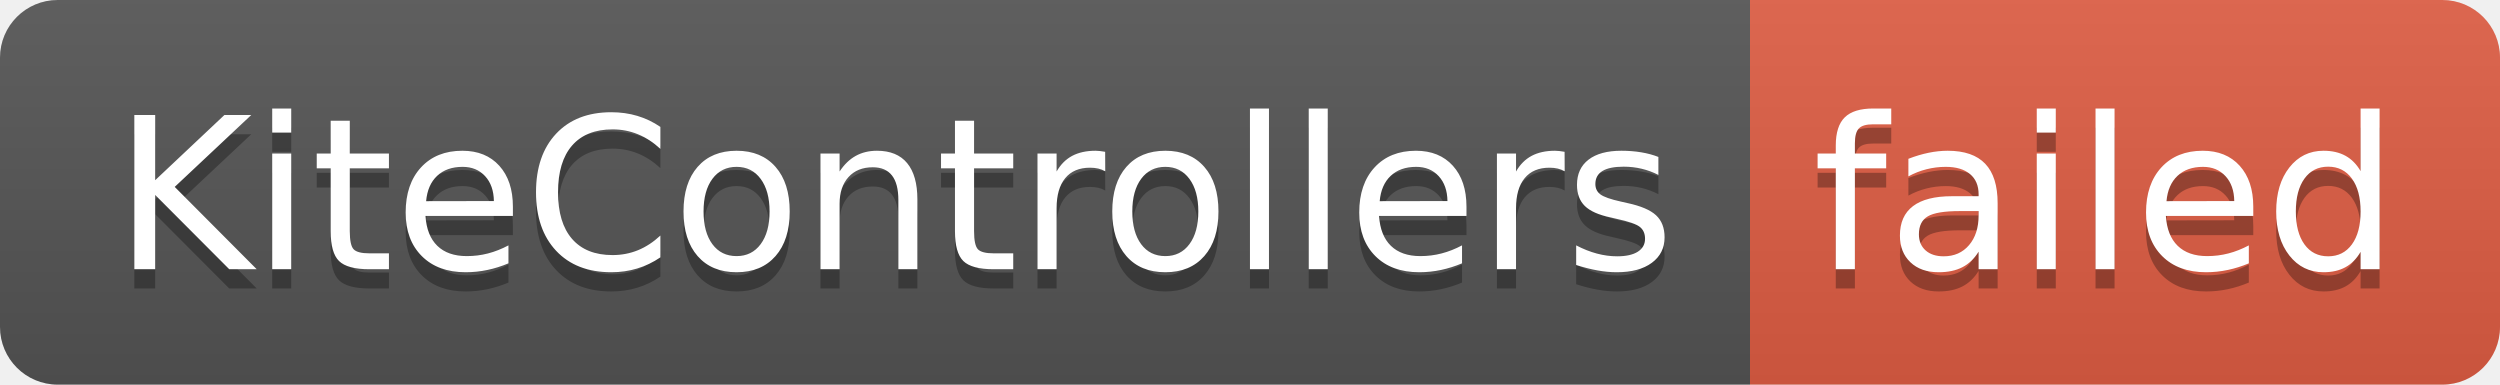
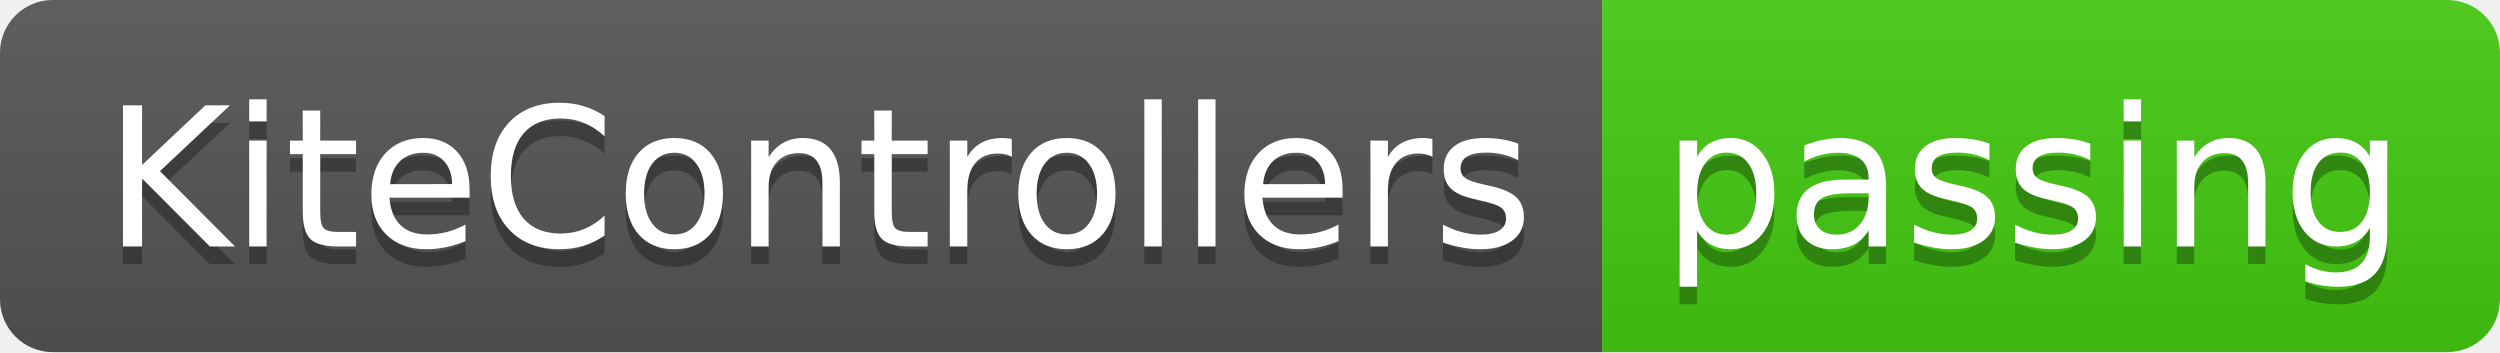
- <svg xmlns="http://www.w3.org/2000/svg" width="130" height="20" role="img" aria-label="KiteControllers: failed">
+ <svg xmlns="http://www.w3.org/2000/svg" width="142" height="20" role="img" aria-label="KiteControllers: passing">
  <linearGradient id="s" x2="0" y2="100%">
    <stop offset="0" stop-color="#bbb" stop-opacity=".1" />
    <stop offset="1" stop-opacity=".1" />
  </linearGradient>
  <clipPath id="r">
-     <rect width="130" height="20" rx="3" fill="#fff" />
+     <rect width="142" height="20" rx="3" fill="#fff" />
  </clipPath>
  <g clip-path="url(#r)">
    <rect width="91" height="20" fill="#555" />
-     <rect x="91" width="39" height="20" fill="#e05d44" />
-     <rect width="130" height="20" fill="url(#s)" />
+     <rect x="91" width="51" height="20" fill="#4c1" />
+     <rect width="142" height="20" fill="url(#s)" />
  </g>
  <g fill="#fff" text-anchor="middle" font-family="Verdana,Geneva,DejaVu Sans,sans-serif" text-rendering="geometricPrecision" font-size="110">
    <text aria-hidden="true" x="465" y="150" fill="#010101" fill-opacity=".3" transform="scale(.1)" textLength="810">KiteControllers</text>
    <text x="465" y="140" transform="scale(.1)" fill="#fff" textLength="810">KiteControllers</text>
-     <text aria-hidden="true" x="1095" y="150" fill="#010101" fill-opacity=".3" transform="scale(.1)" textLength="290">failed</text>
-     <text x="1095" y="140" transform="scale(.1)" fill="#fff" textLength="290">failed</text>
+     <text aria-hidden="true" x="1155" y="150" fill="#010101" fill-opacity=".3" transform="scale(.1)" textLength="410">passing</text>
+     <text x="1155" y="140" transform="scale(.1)" fill="#fff" textLength="410">passing</text>
  </g>
</svg>
